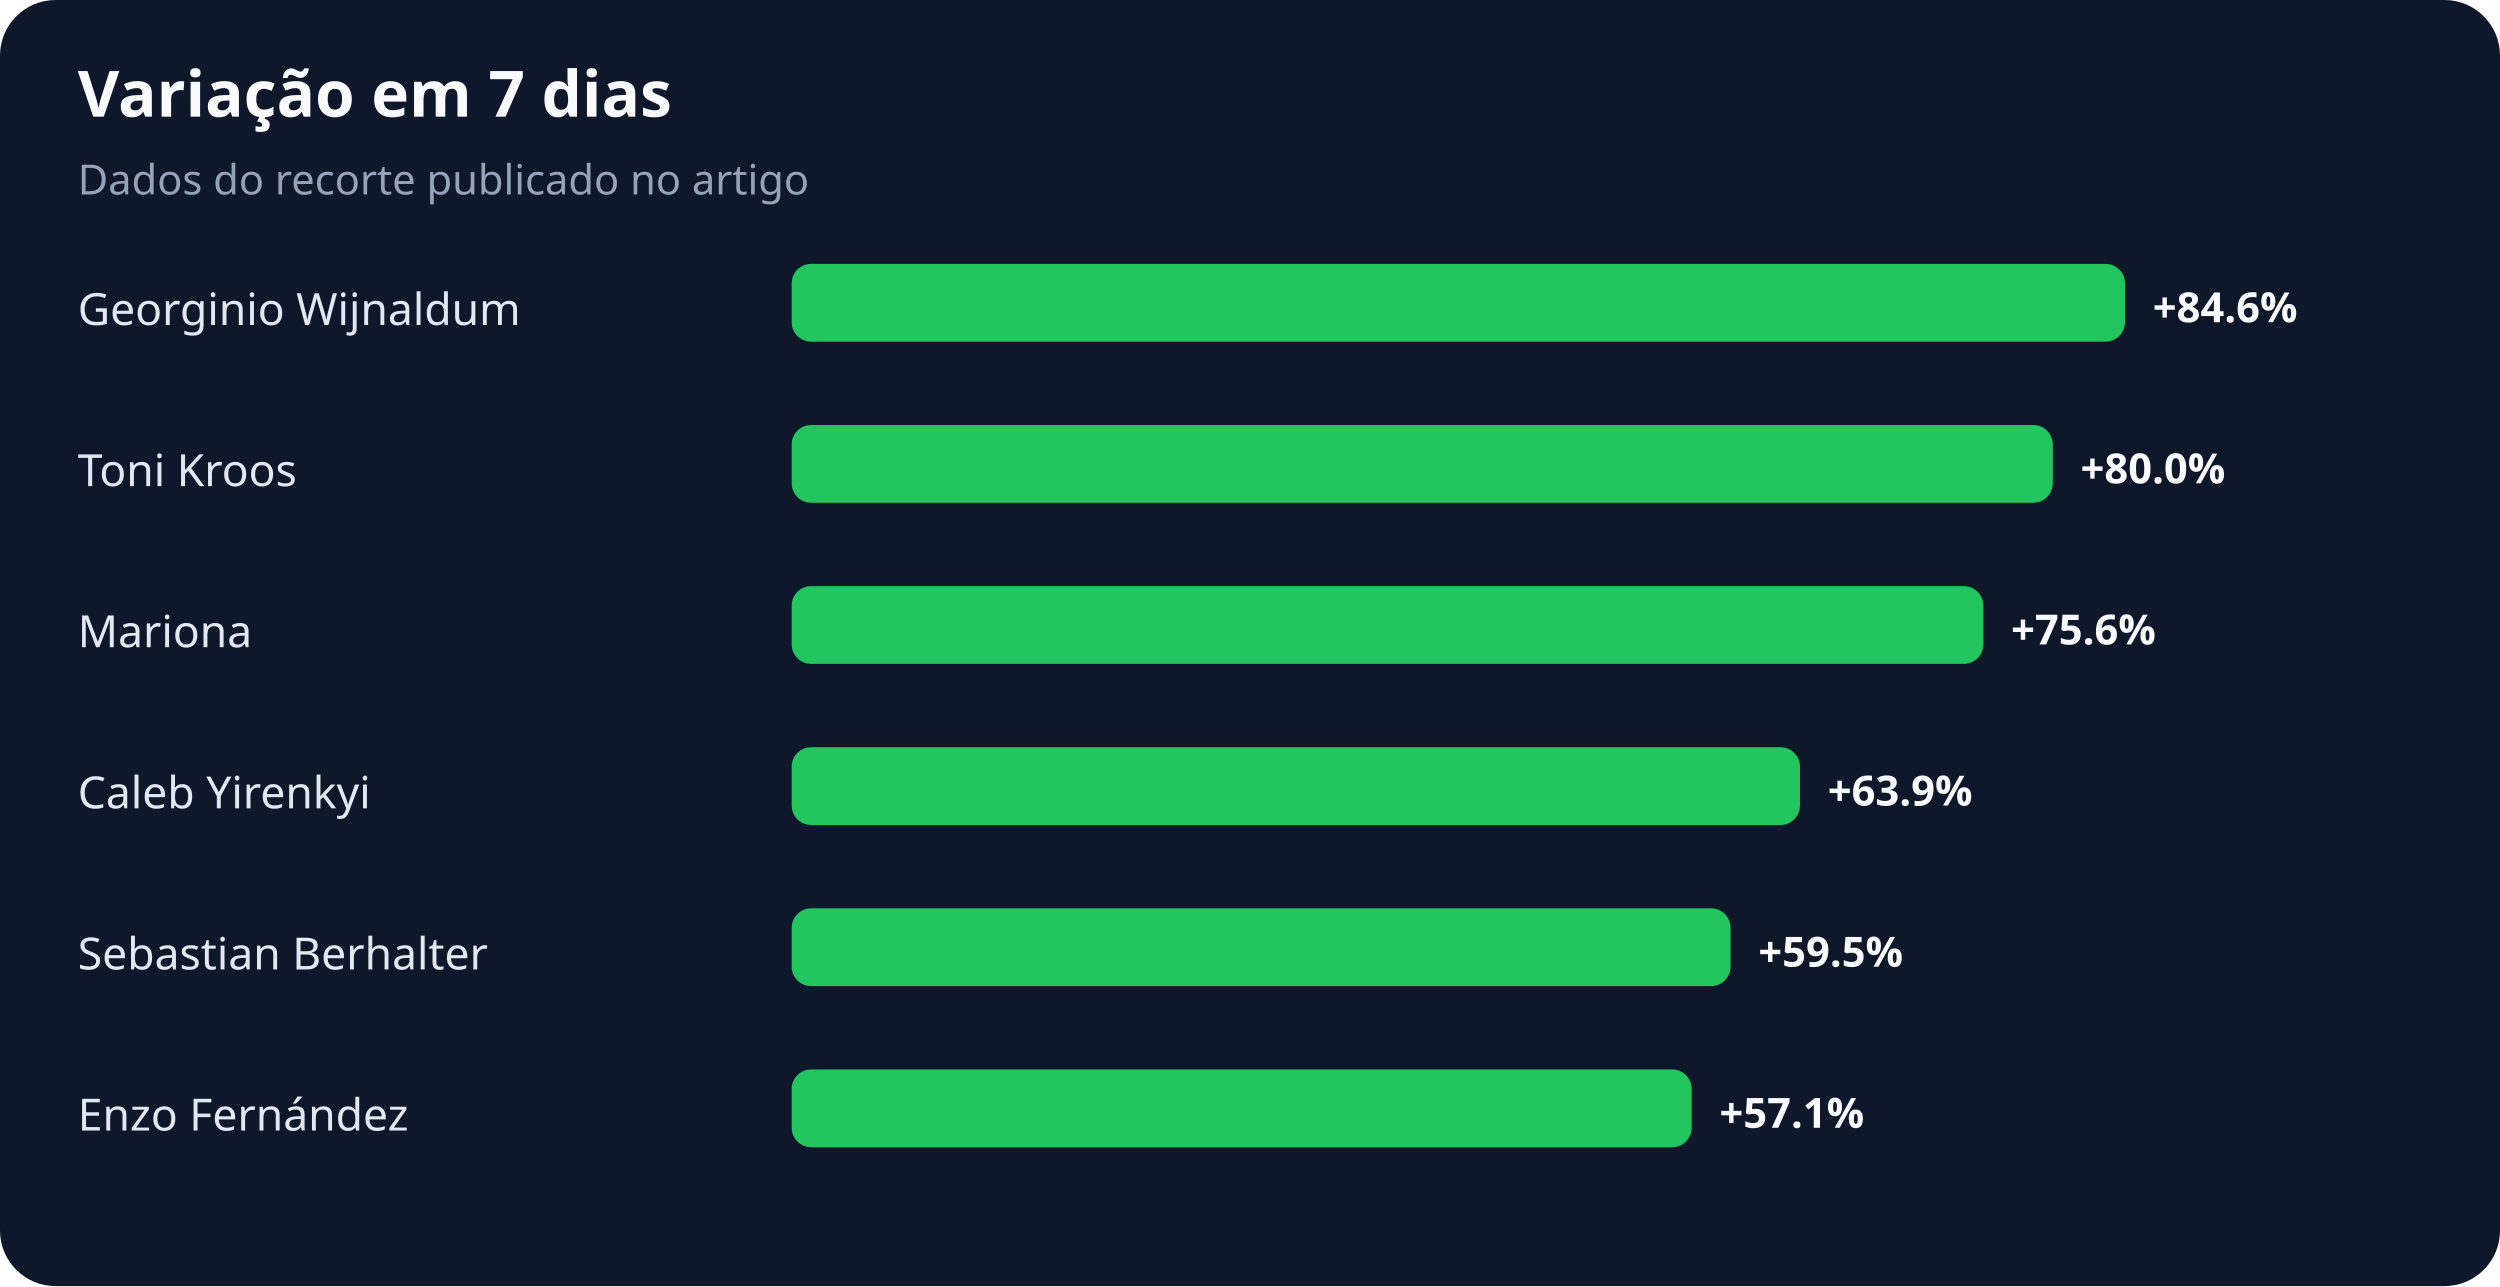
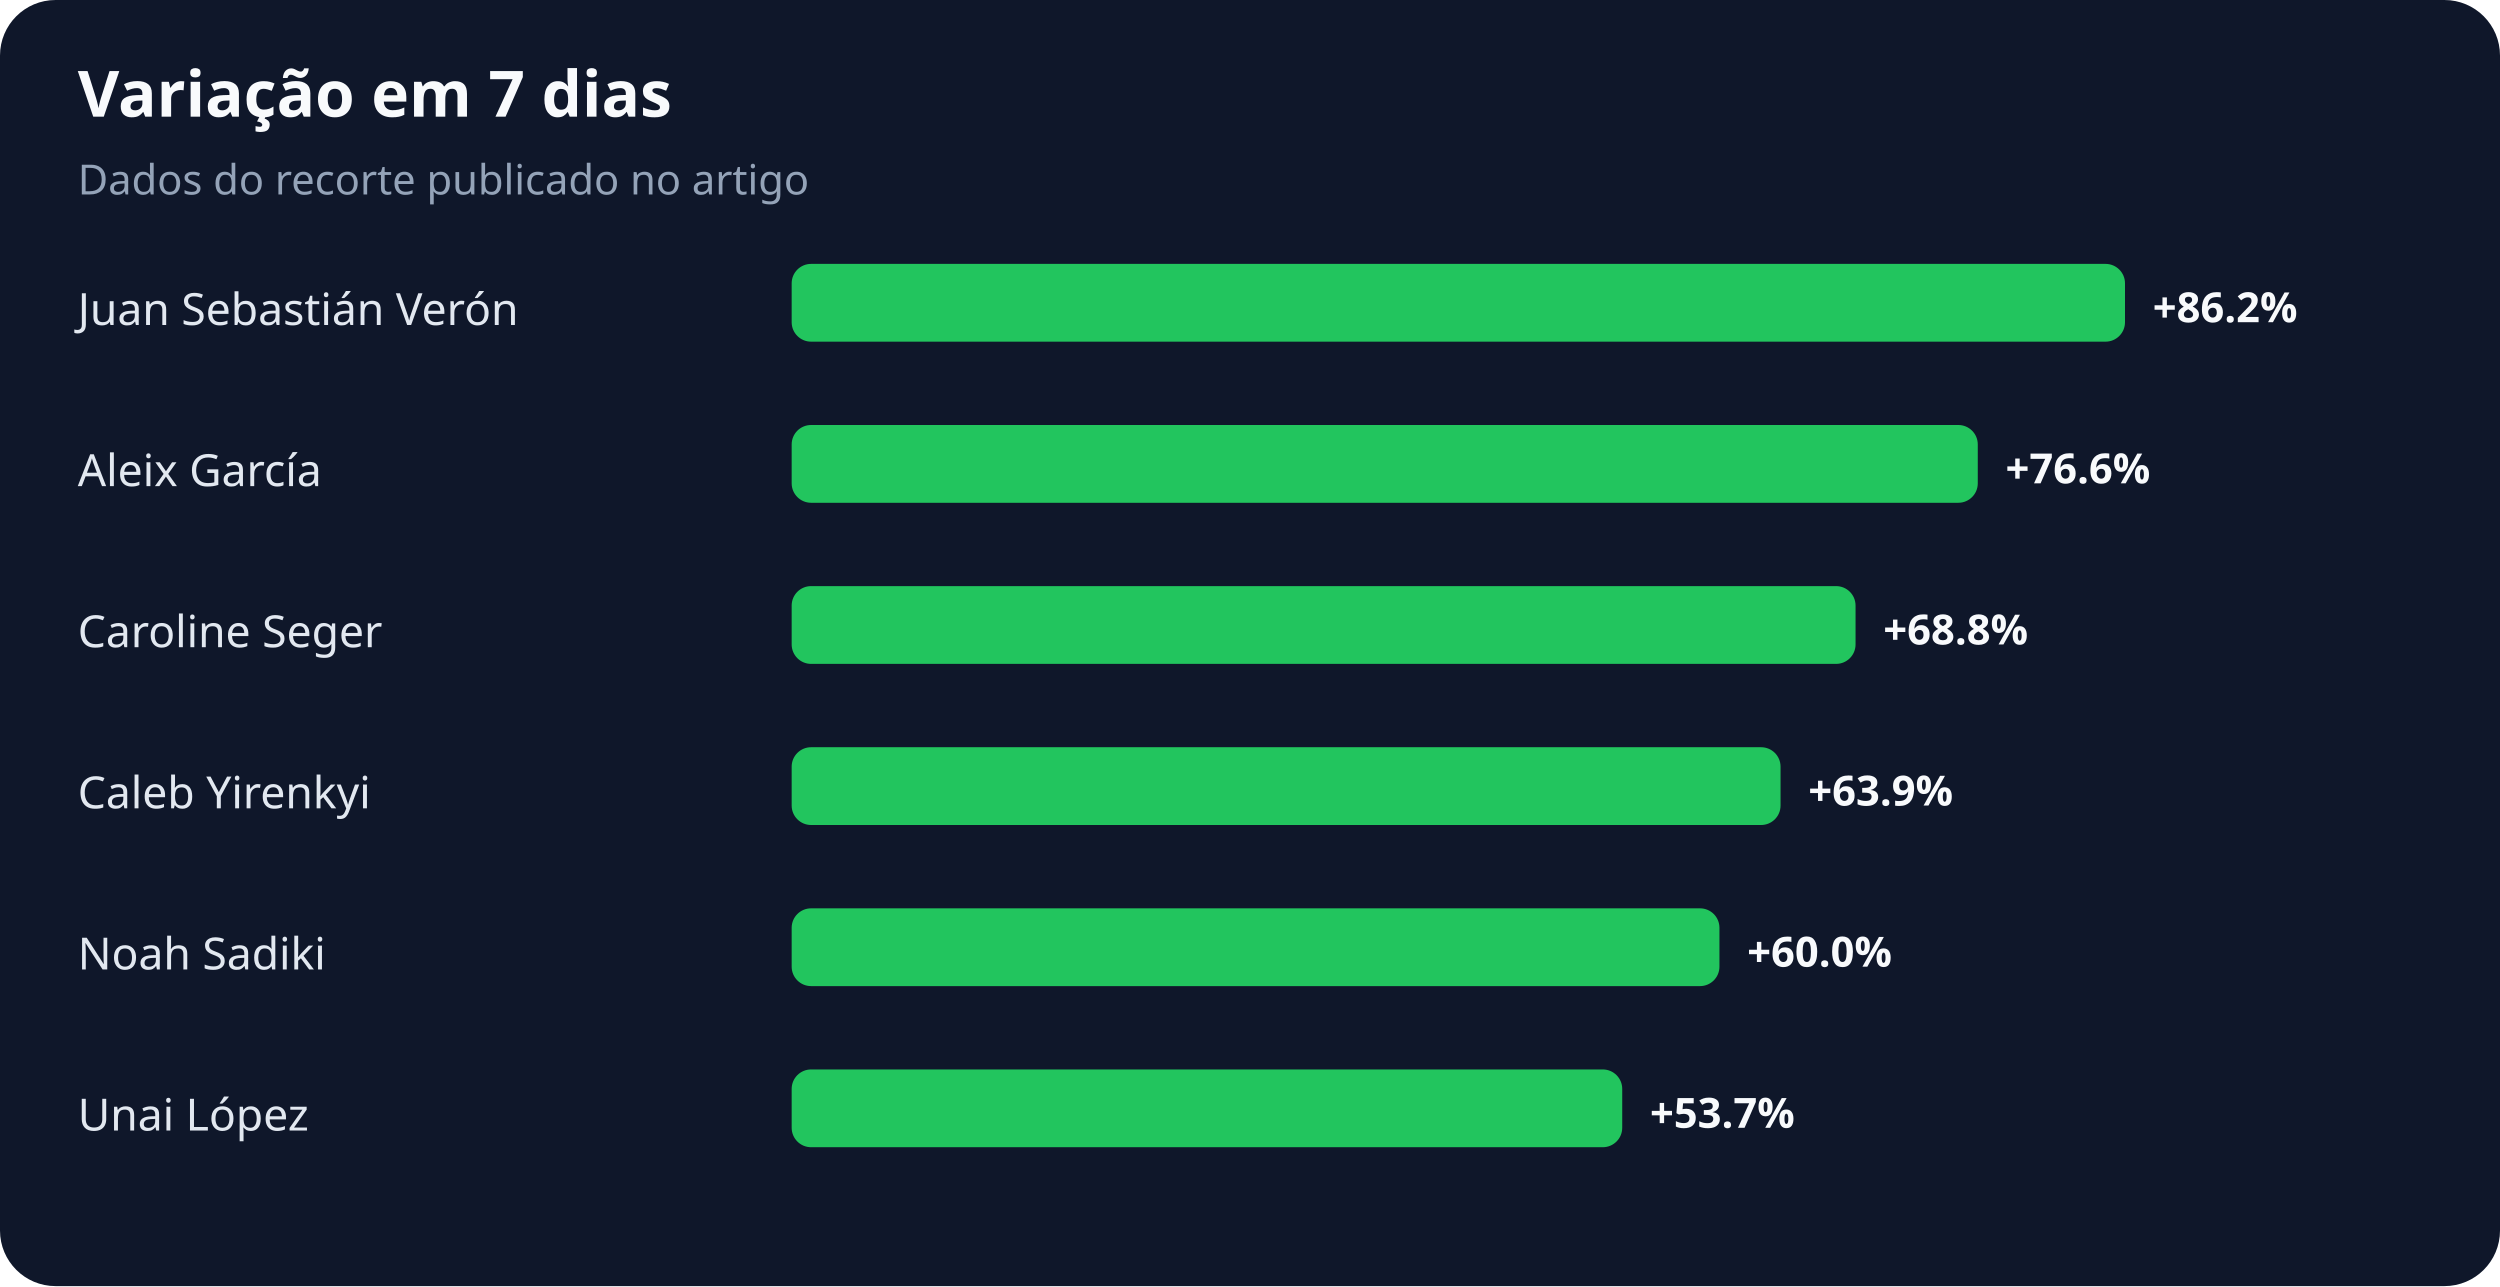
<svg xmlns="http://www.w3.org/2000/svg" width="900" height="463" viewBox="0 0 900 463" role="img" aria-labelledby="title desc">
  <rect width="100%" height="100%" rx="20" fill="#0f172a" />
  <text x="28" y="42" fill="#f8fafc" font-family="system-ui,sans-serif" font-size="23" font-weight="700">Variação em 7 dias</text>
  <text x="28" y="70" fill="#94a3b8" font-family="system-ui,sans-serif" font-size="15">Dados do recorte publicado no artigo</text>
-   <text x="28" y="117" fill="#e2e8f0" font-family="system-ui,sans-serif" font-size="16">Georginio Wijnaldum</text>
+   <text x="28" y="117" fill="#e2e8f0" font-family="system-ui,sans-serif" font-size="16">Juan Sebastián Verón</text>
  <rect x="285" y="95" width="480" height="28" rx="7" fill="#22c55e" />
-   <text x="775" y="116" fill="#f8fafc" font-family="system-ui,sans-serif" font-size="15" font-weight="700">+84.6%</text>
-   <text x="28" y="175" fill="#e2e8f0" font-family="system-ui,sans-serif" font-size="16">Toni Kroos</text>
-   <rect x="285" y="153" width="454" height="28" rx="7" fill="#22c55e" />
-   <text x="749" y="174" fill="#f8fafc" font-family="system-ui,sans-serif" font-size="15" font-weight="700">+80.0%</text>
-   <text x="28" y="233" fill="#e2e8f0" font-family="system-ui,sans-serif" font-size="16">Mariona</text>
-   <rect x="285" y="211" width="429" height="28" rx="7" fill="#22c55e" />
-   <text x="724" y="232" fill="#f8fafc" font-family="system-ui,sans-serif" font-size="15" font-weight="700">+75.6%</text>
+   <text x="775" y="116" fill="#f8fafc" font-family="system-ui,sans-serif" font-size="15" font-weight="700">+86.2%</text>
+   <text x="28" y="175" fill="#e2e8f0" font-family="system-ui,sans-serif" font-size="16">Aleix García</text>
+   <rect x="285" y="153" width="427" height="28" rx="7" fill="#22c55e" />
+   <text x="722" y="174" fill="#f8fafc" font-family="system-ui,sans-serif" font-size="15" font-weight="700">+76.6%</text>
+   <text x="28" y="233" fill="#e2e8f0" font-family="system-ui,sans-serif" font-size="16">Caroline Seger</text>
+   <rect x="285" y="211" width="383" height="28" rx="7" fill="#22c55e" />
+   <text x="678" y="232" fill="#f8fafc" font-family="system-ui,sans-serif" font-size="15" font-weight="700">+68.8%</text>
  <text x="28" y="291" fill="#e2e8f0" font-family="system-ui,sans-serif" font-size="16">Caleb Yirenkyi</text>
-   <rect x="285" y="269" width="363" height="28" rx="7" fill="#22c55e" />
-   <text x="658" y="290" fill="#f8fafc" font-family="system-ui,sans-serif" font-size="15" font-weight="700">+63.9%</text>
-   <text x="28" y="349" fill="#e2e8f0" font-family="system-ui,sans-serif" font-size="16">Sebastian Berhalter</text>
-   <rect x="285" y="327" width="338" height="28" rx="7" fill="#22c55e" />
-   <text x="633" y="348" fill="#f8fafc" font-family="system-ui,sans-serif" font-size="15" font-weight="700">+59.5%</text>
-   <text x="28" y="407" fill="#e2e8f0" font-family="system-ui,sans-serif" font-size="16">Enzo Fernández</text>
-   <rect x="285" y="385" width="324" height="28" rx="7" fill="#22c55e" />
-   <text x="619" y="406" fill="#f8fafc" font-family="system-ui,sans-serif" font-size="15" font-weight="700">+57.1%</text>
+   <rect x="285" y="269" width="356" height="28" rx="7" fill="#22c55e" />
+   <text x="651" y="290" fill="#f8fafc" font-family="system-ui,sans-serif" font-size="15" font-weight="700">+63.9%</text>
+   <text x="28" y="349" fill="#e2e8f0" font-family="system-ui,sans-serif" font-size="16">Noah Sadiki</text>
+   <rect x="285" y="327" width="334" height="28" rx="7" fill="#22c55e" />
+   <text x="629" y="348" fill="#f8fafc" font-family="system-ui,sans-serif" font-size="15" font-weight="700">+60.0%</text>
+   <text x="28" y="407" fill="#e2e8f0" font-family="system-ui,sans-serif" font-size="16">Unai López</text>
+   <rect x="285" y="385" width="299" height="28" rx="7" fill="#22c55e" />
+   <text x="594" y="406" fill="#f8fafc" font-family="system-ui,sans-serif" font-size="15" font-weight="700">+53.7%</text>
</svg>
